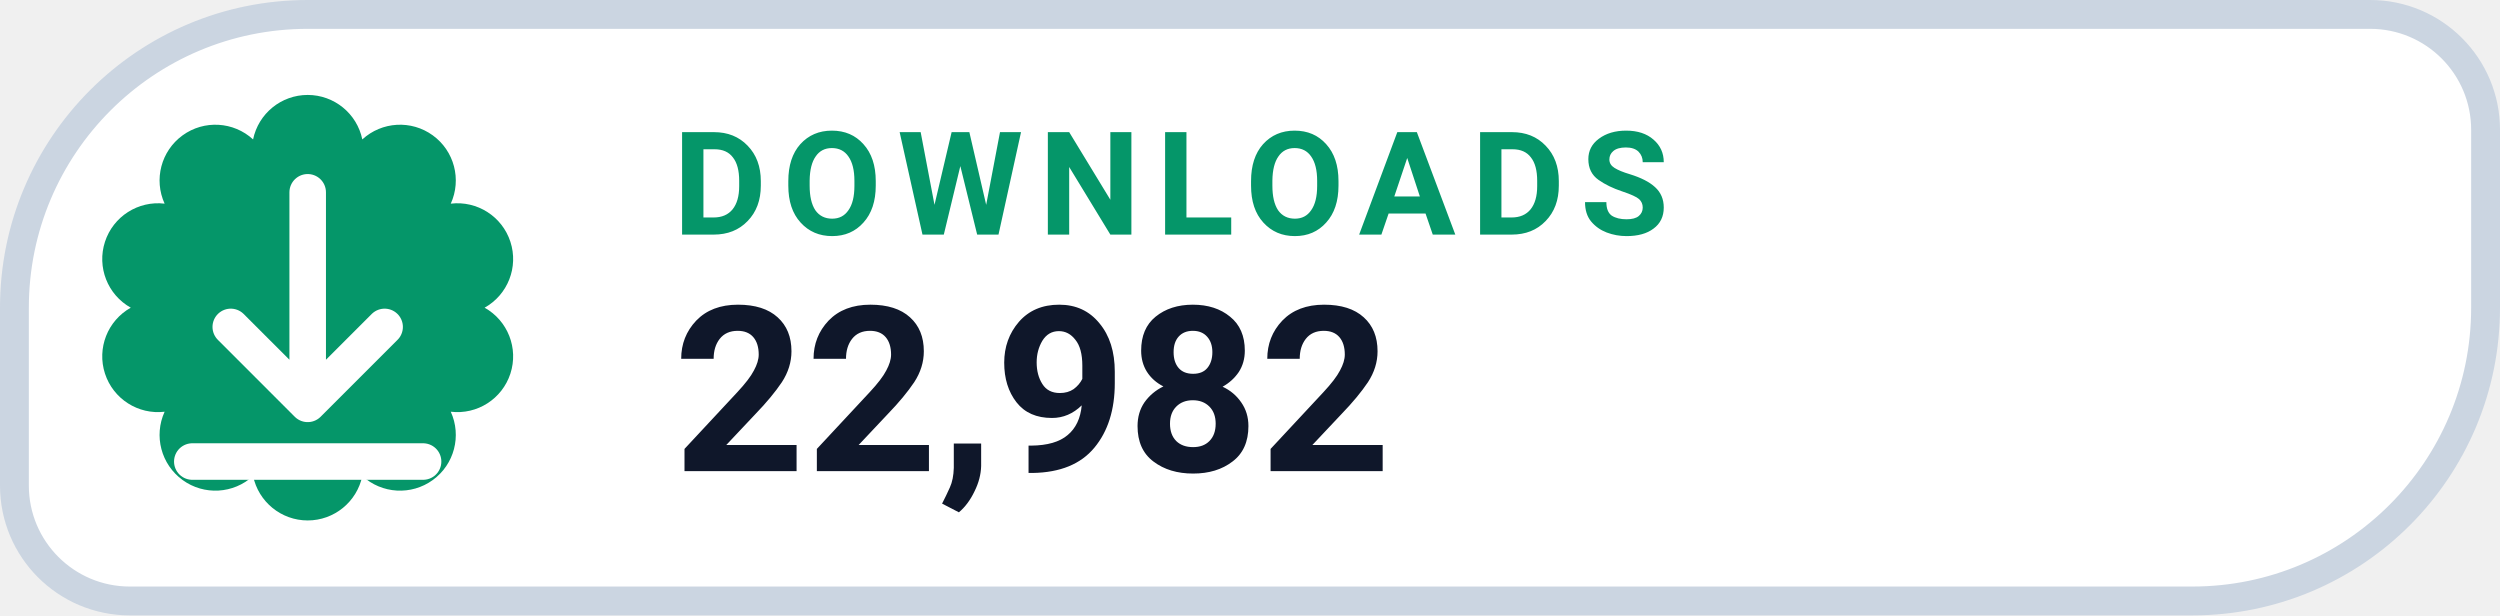
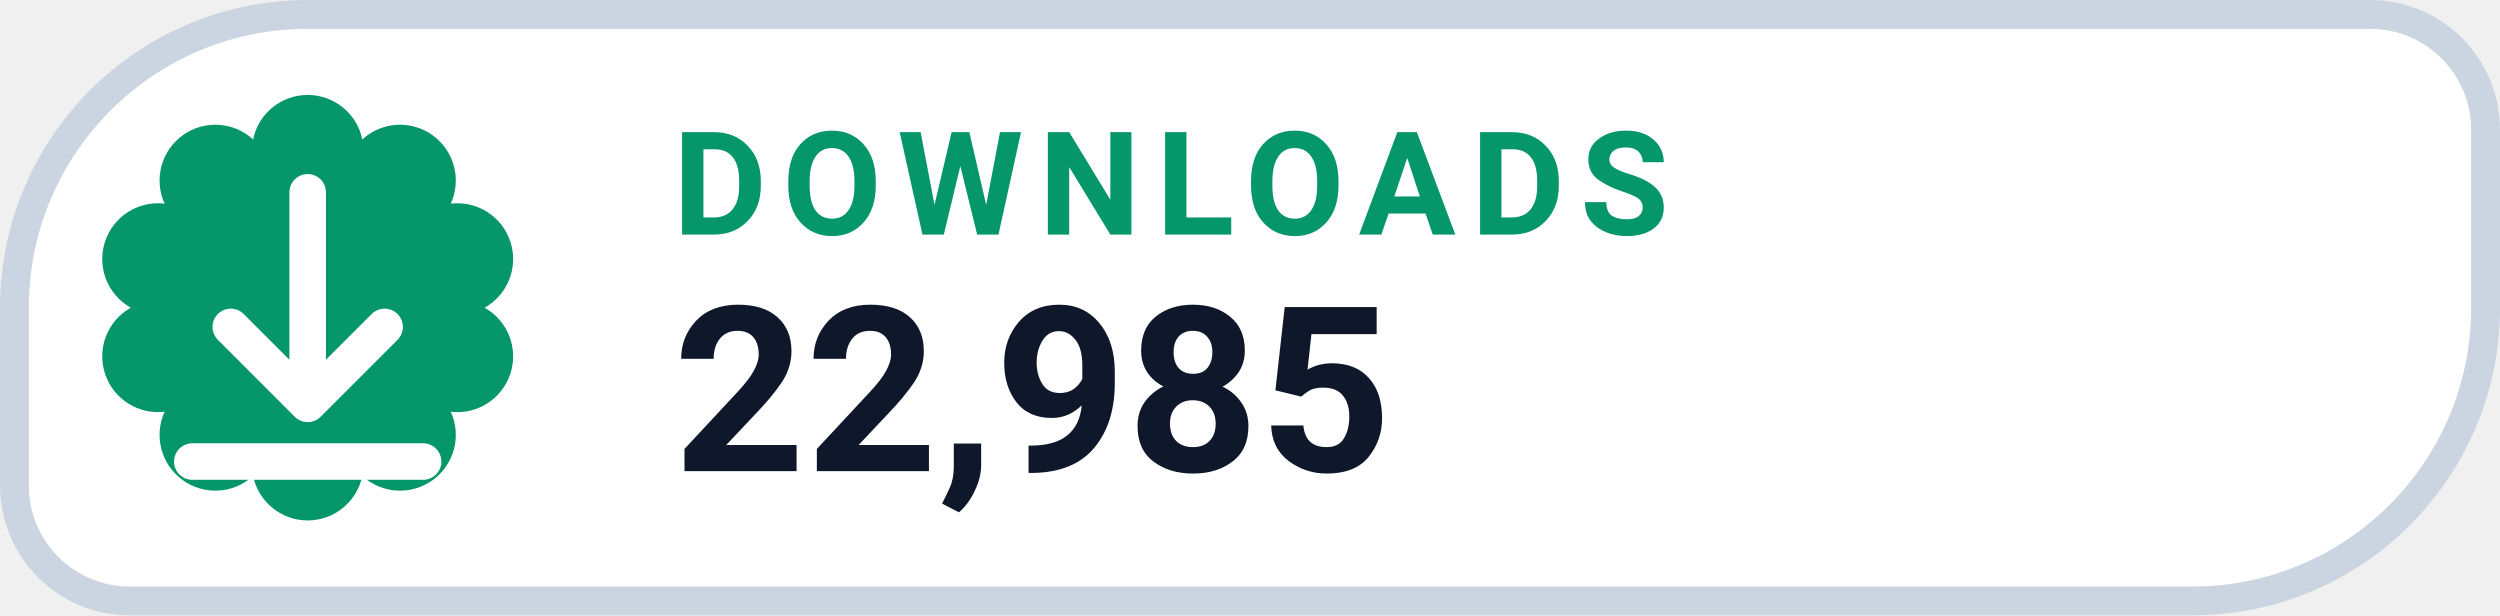
- <svg xmlns="http://www.w3.org/2000/svg" width="130" height="32" viewBox="0 0 130 32" role="img" aria-label="DOWNLOADS 22,982">
+ <svg xmlns="http://www.w3.org/2000/svg" width="130" height="32" viewBox="0 0 130 32" role="img" aria-label="DOWNLOADS 22,985">
  <path d="M 16.00 0.75 H 123.25 A 6.00 6.00 0 0 1 129.25 6.75 V 16.00 A 15.25 15.25 0 0 1 114.00 31.25 H 6.75 A 6.00 6.00 0 0 1 0.75 25.25 V 16.00 A 15.25 15.25 0 0 1 16.00 0.75 Z" fill="#FFFFFF" stroke="#CBD5E1" stroke-width="1.5" />
  <path d="M 13.16 7.25 A 2.90 2.90 0 0 1 18.84 7.25 A 2.90 2.90 0 0 1 23.44 10.59 A 2.90 2.90 0 0 1 25.20 16.00 A 2.90 2.90 0 0 1 23.44 21.41 A 2.90 2.90 0 0 1 18.84 24.75 A 2.90 2.90 0 0 1 13.16 24.75 A 2.90 2.90 0 0 1 8.56 21.41 A 2.90 2.90 0 0 1 6.80 16.00 A 2.90 2.90 0 0 1 8.56 10.59 A 2.90 2.90 0 0 1 13.16 7.25 Z" fill="#059669" />
  <g transform="translate(16 16)" style="color:#FFFFFF;">
    <path d="M0 -6 v11 m0 0 l4 -4 m-4 4 l-4 -4 M-6 8 h12" fill="none" stroke="currentColor" stroke-width="1.9" stroke-linecap="round" stroke-linejoin="round" />
  </g>
  <text x="35" y="12.2" fill="#059669" font-family="-apple-system,BlinkMacSystemFont,'Segoe UI',Roboto,Helvetica,Arial,sans-serif" font-size="7.5" font-weight="700" letter-spacing=".8">DOWNLOADS</text>
-   <text x="35" y="24.5" fill="#0F172A" font-family="-apple-system,BlinkMacSystemFont,'Segoe UI',Roboto,Helvetica,Arial,sans-serif" font-size="12" font-weight="750">22,982</text>
+   <text x="35" y="24.5" fill="#0F172A" font-family="-apple-system,BlinkMacSystemFont,'Segoe UI',Roboto,Helvetica,Arial,sans-serif" font-size="12" font-weight="750">22,985</text>
</svg>
